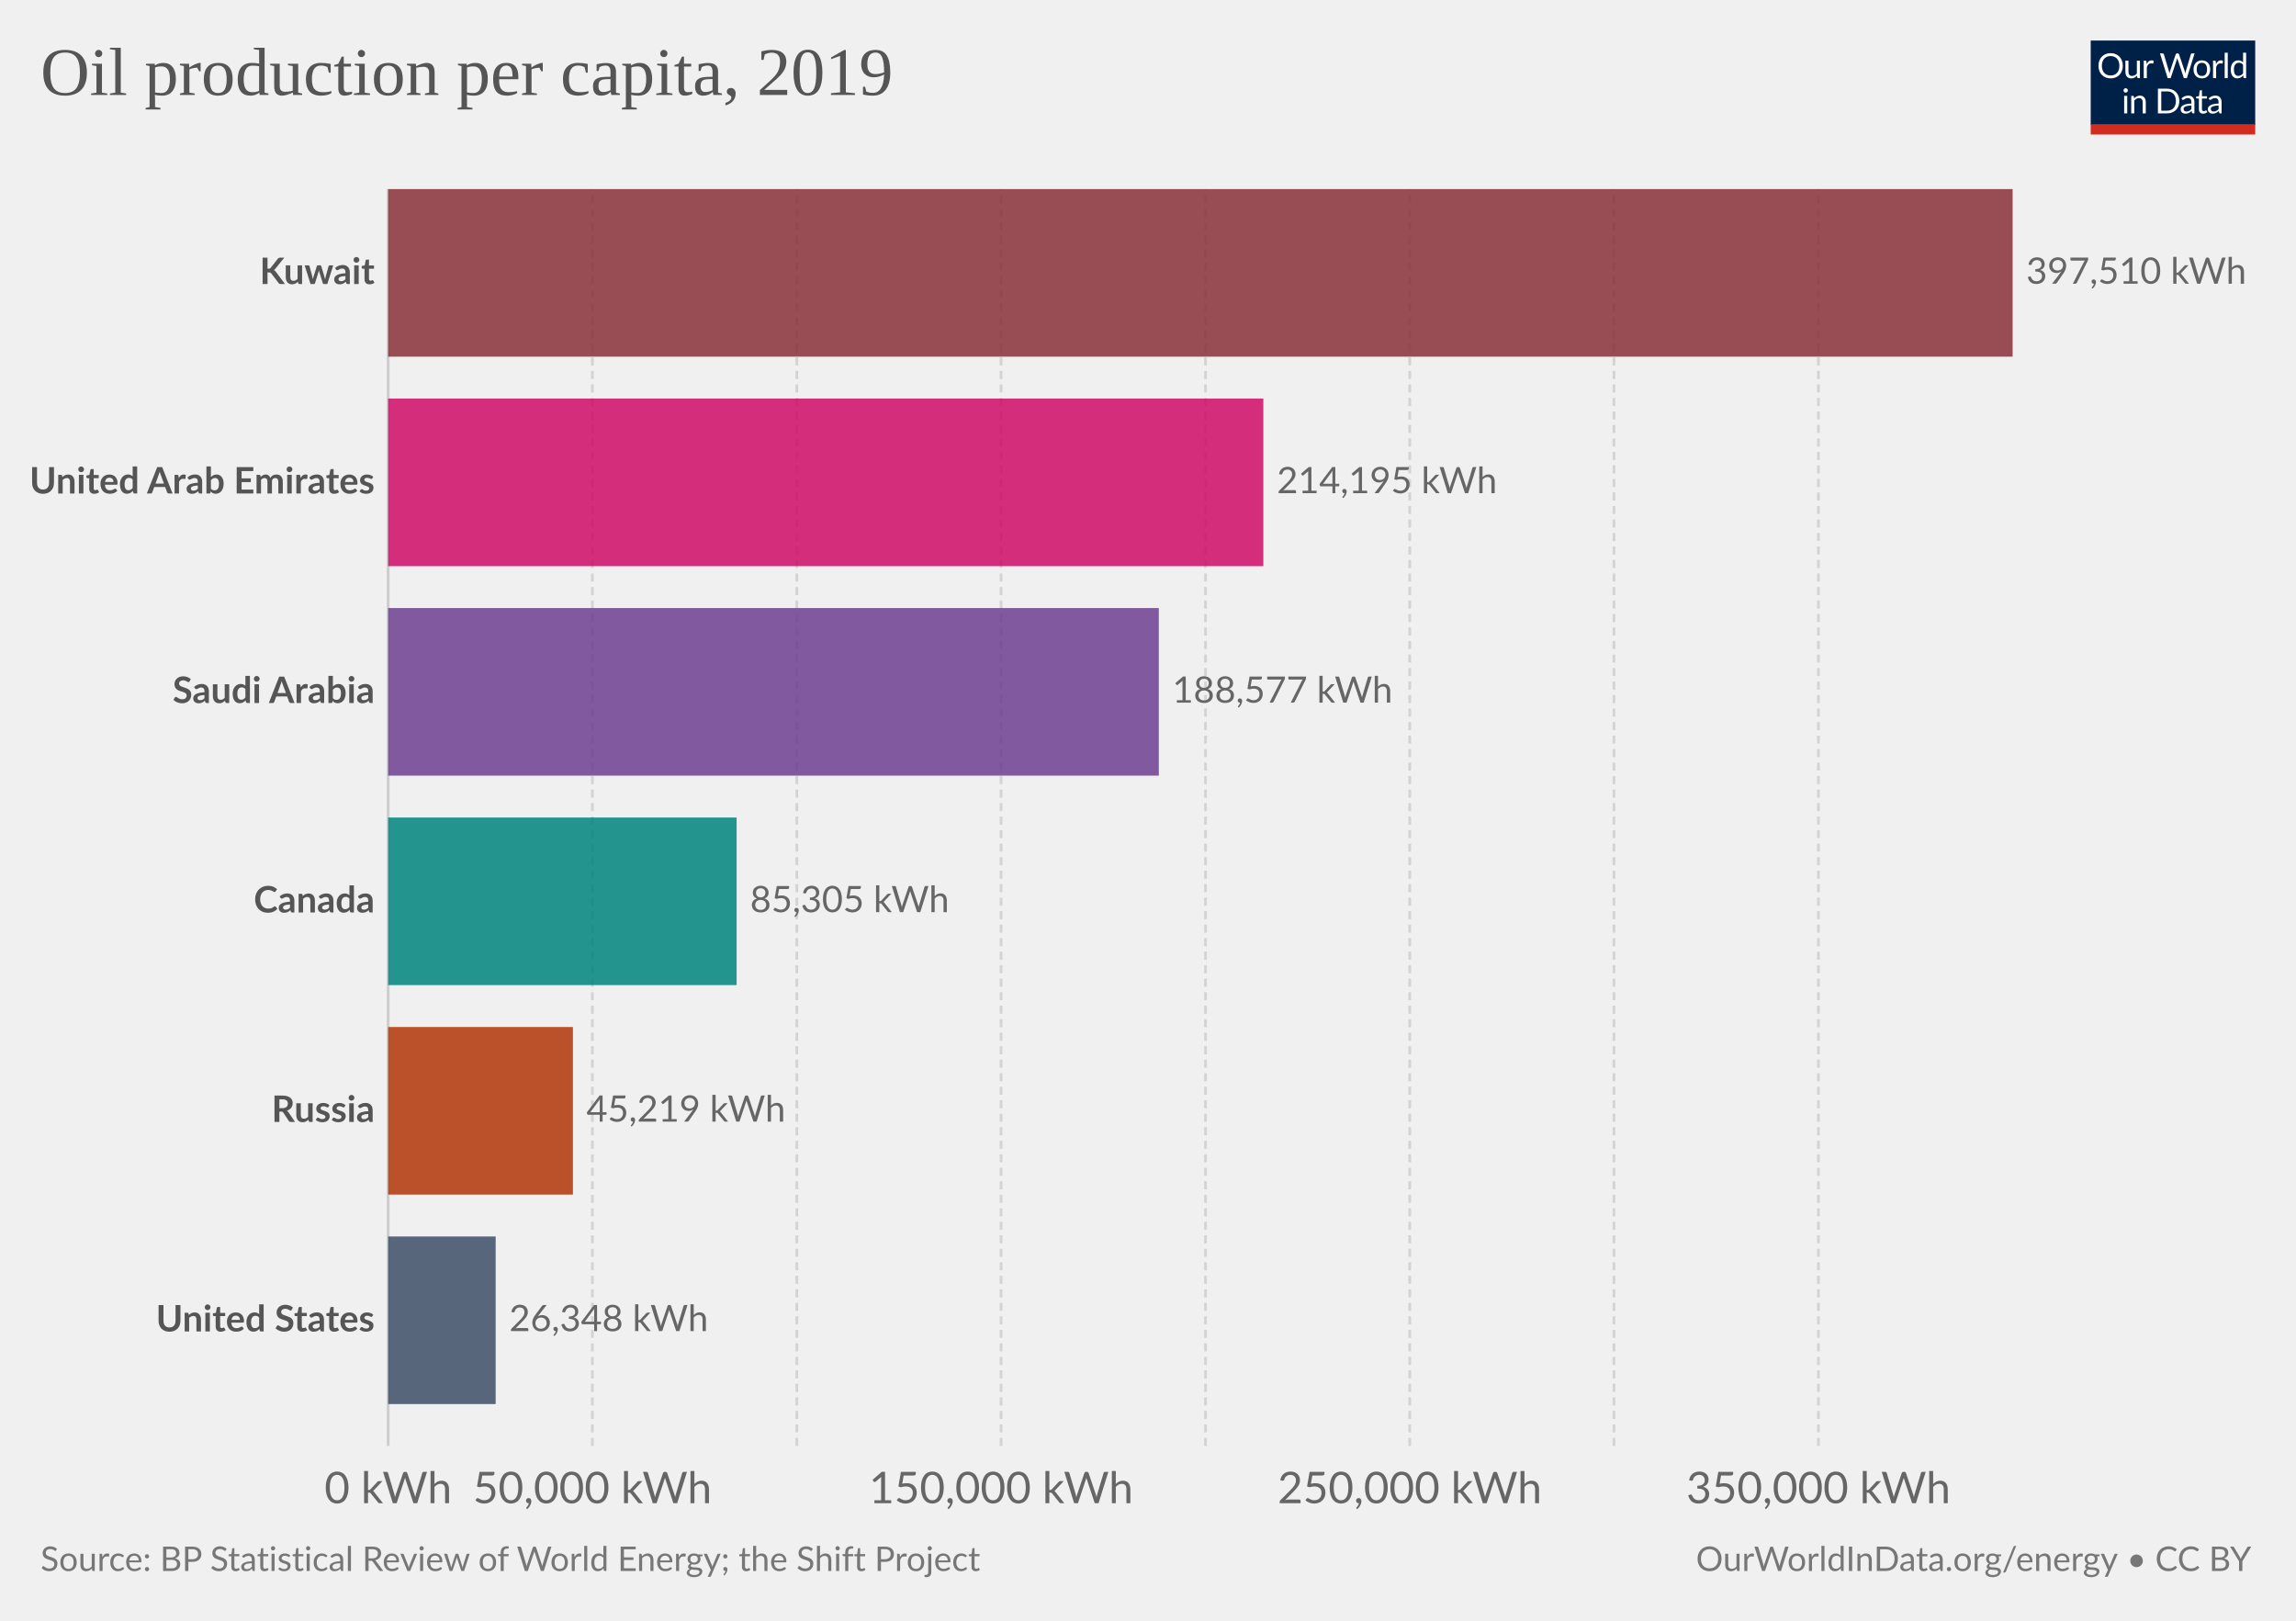
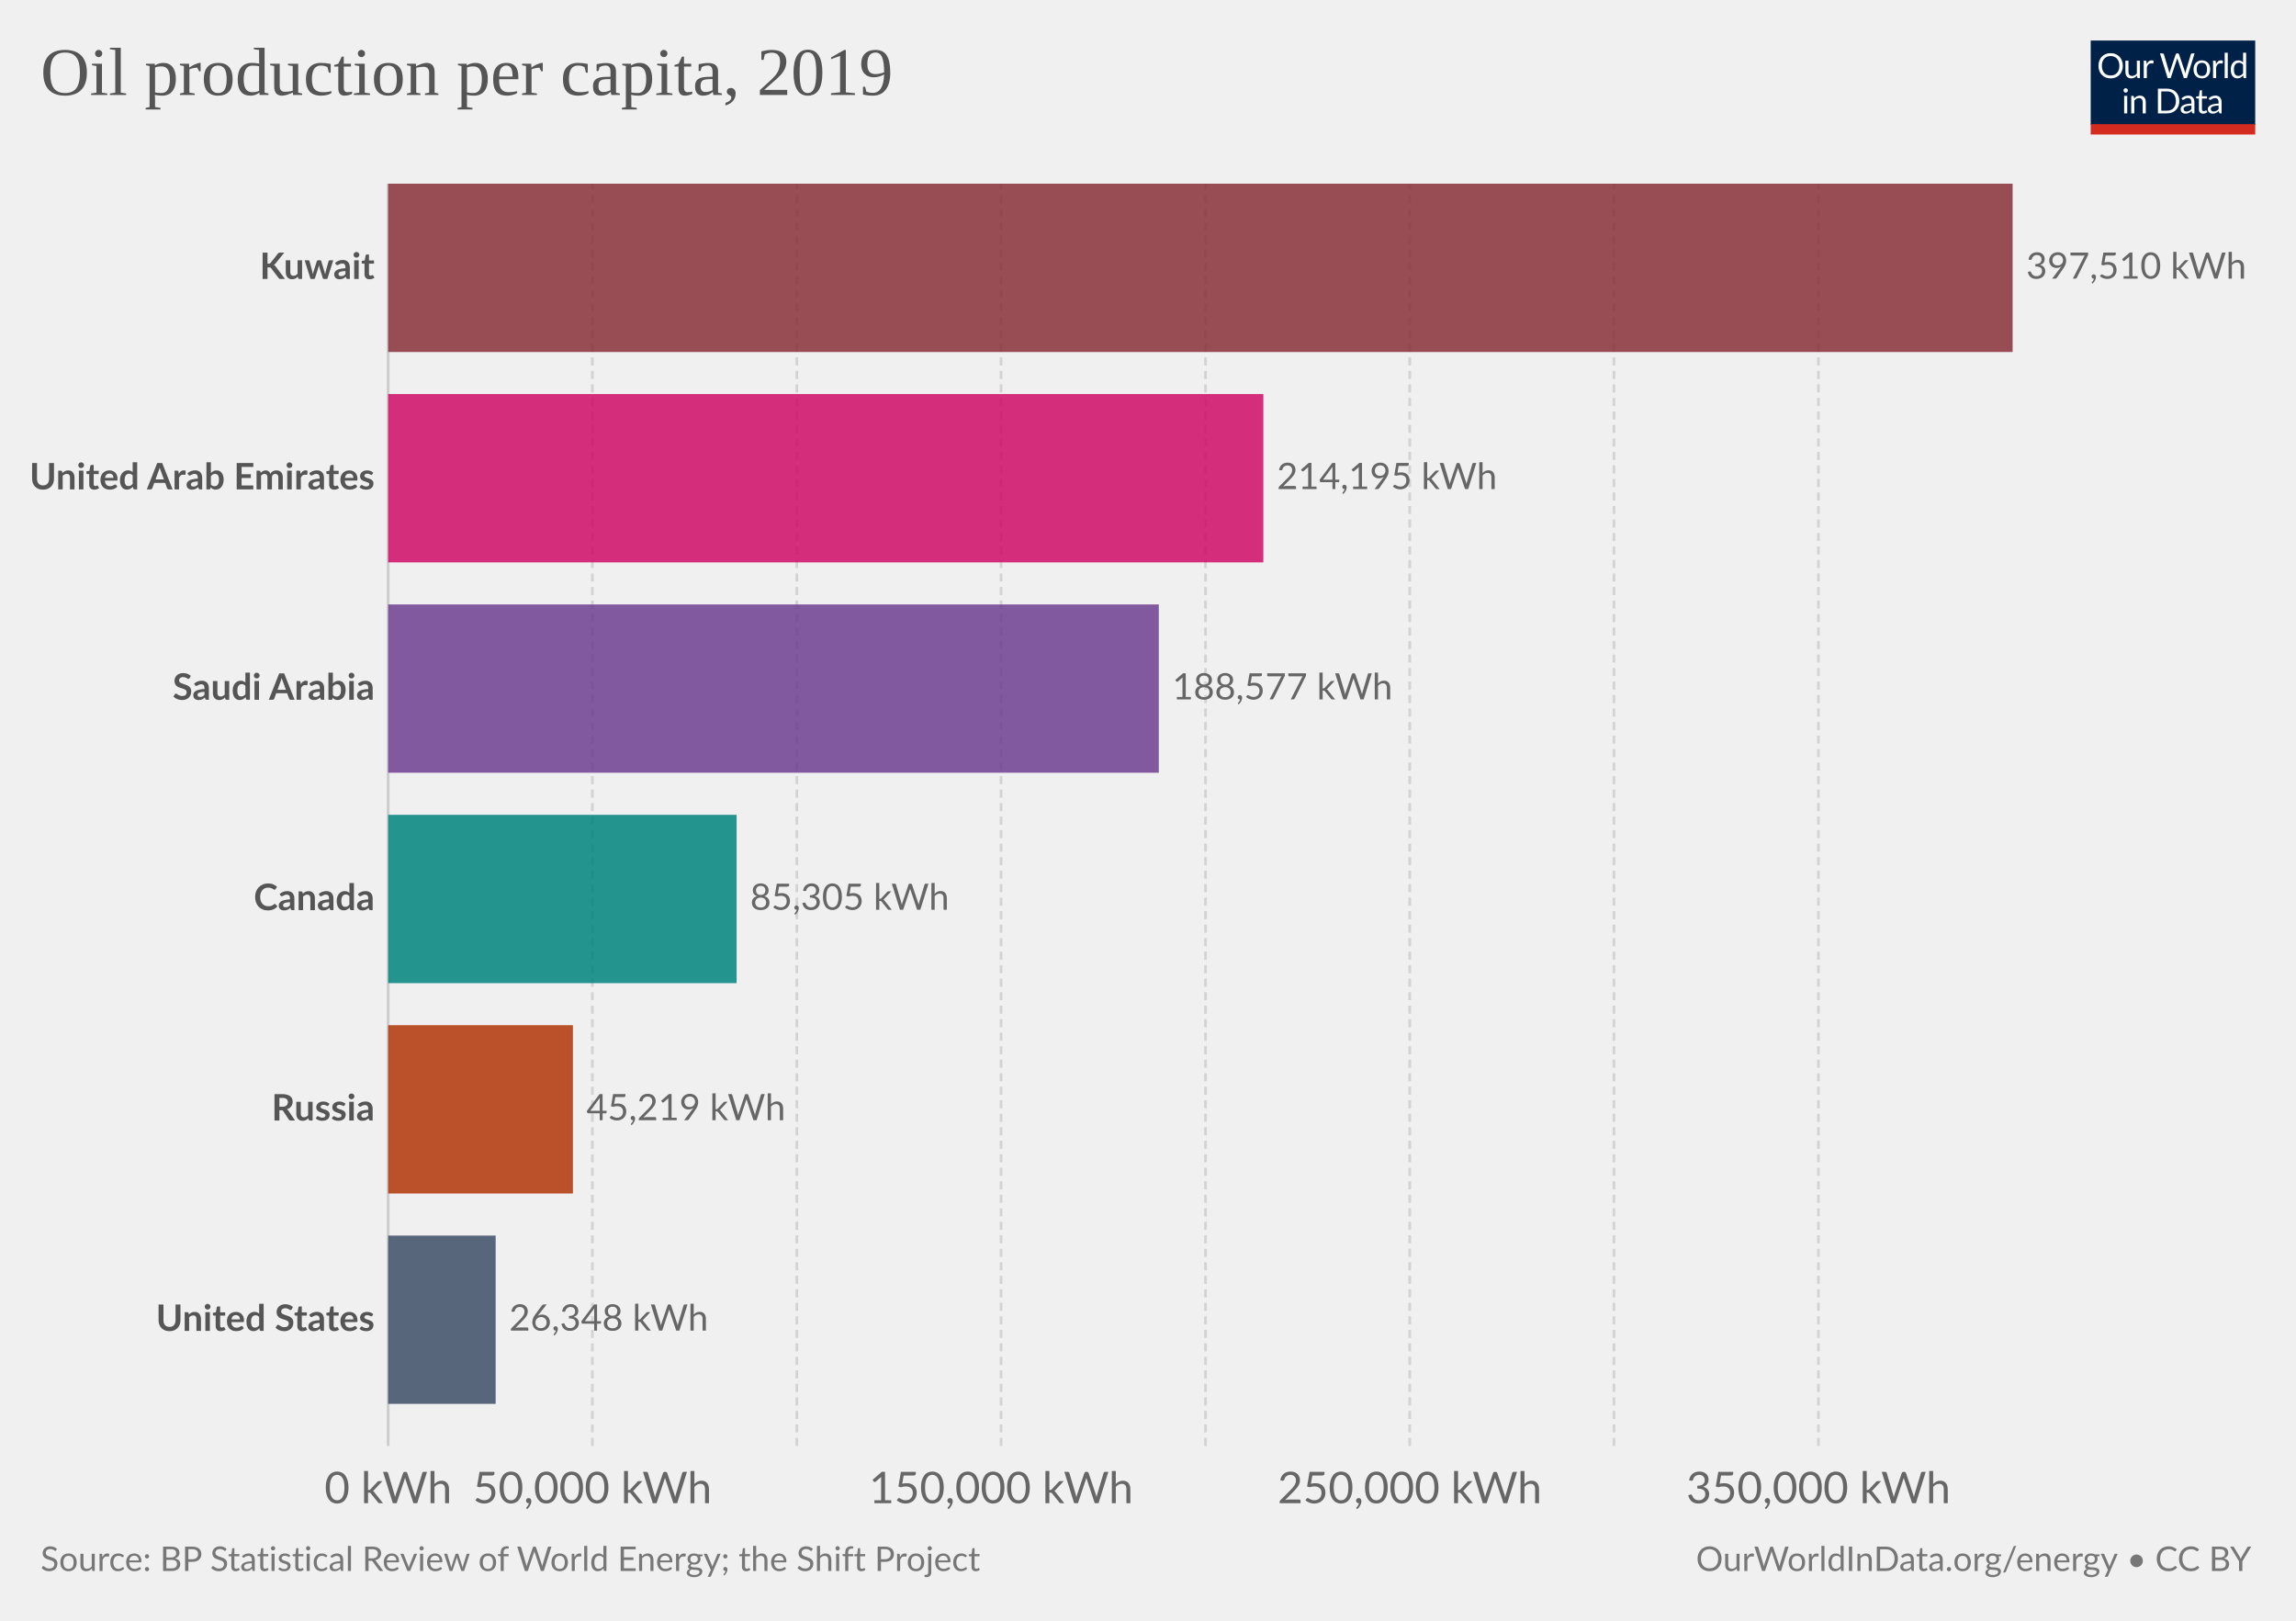
<svg xmlns="http://www.w3.org/2000/svg" version="1.1" style="background-color:#fff;-webkit-font-smoothing:antialiased" width="850" height="600" viewBox="0 0 850 600" font-family="Lato,'Helvetica Neue',Helvetica,Arial,sans-serif" font-size="18" text-rendering="optimizeLegibility">
  <g class="HeaderView">
    <g transform="matrix(.29 0 0 .29 774 15)">
      <svg width="210" height="120" viewBox="0 0 210 120" fill="none">
        <g clip-path="url(#clip0)">
          <path d="M0 0h210v107.89H0V0z" fill="#002147" />
          <path d="M40.98 32.25c0 2.36-.38 4.53-1.12 6.51a14.26 14.26 0 01-8.1 8.4c-1.9.78-4.02 1.17-6.34 1.17a16.6 16.6 0 01-6.33-1.17 14.31 14.31 0 01-8.08-8.4 18.29 18.29 0 01-1.12-6.51c0-2.36.38-4.53 1.12-6.5a14.32 14.32 0 018.07-8.44c1.92-.8 4.03-1.19 6.34-1.19 2.32 0 4.43.4 6.34 1.19 1.92.8 3.56 1.9 4.93 3.34a14.87 14.87 0 013.17 5.1 18.1 18.1 0 011.12 6.5zm-4.38 0c0-1.94-.26-3.68-.8-5.22a10.91 10.91 0 00-2.24-3.89 9.68 9.68 0 00-3.52-2.46 11.95 11.95 0 00-4.62-.86c-1.68 0-3.21.28-4.6.86a9.88 9.88 0 00-3.54 2.46 10.91 10.91 0 00-2.24 3.9c-.53 1.53-.8 3.27-.8 5.2 0 1.94.27 3.68.8 5.22a11.17 11.17 0 002.24 3.9 10.01 10.01 0 003.55 2.44c1.38.56 2.9.83 4.6.83 1.7 0 3.24-.27 4.61-.83a9.8 9.8 0 003.52-2.44 11.17 11.17 0 002.25-3.9c.53-1.54.8-3.28.8-5.21zm26.22-6.54V48H60.5c-.56 0-.9-.27-1.05-.81l-.31-2.4a12.45 12.45 0 01-3.26 2.6c-1.2.64-2.58.96-4.13.96-1.22 0-2.3-.2-3.24-.6a6.52 6.52 0 01-2.33-1.7 7.37 7.37 0 01-1.43-2.67c-.3-1.04-.46-2.2-.46-3.45V25.7h3.91v14.22c0 1.68.38 2.99 1.15 3.91.77.93 1.96 1.39 3.54 1.39 1.16 0 2.24-.27 3.23-.82a10.42 10.42 0 002.8-2.28V25.7h3.91zm8.61 4.47a9.94 9.94 0 012.6-3.56 5.64 5.64 0 013.76-1.3c.47 0 .92.05 1.34.15.44.1.83.27 1.17.49l-.3 2.92c-.09.37-.3.55-.66.55-.2 0-.5-.04-.9-.13a6.21 6.21 0 00-3.24.18c-.54.2-1.03.5-1.47.92-.42.4-.81.9-1.17 1.5-.33.58-.64 1.26-.92 2.02V48H67.7V25.71h2.25c.42 0 .72.08.88.25.16.16.27.44.33.83l.26 3.39zm61.16-13.7L122.75 48h-3.82l-7.99-24.05a21.95 21.95 0 01-.42-1.58 38.36 38.36 0 01-.44 1.58L102.05 48h-3.83L88.4 16.47h3.54c.38 0 .7.1.95.29.26.2.43.43.5.73l6.52 21.9c.1.4.2.83.28 1.28.1.46.2.94.29 1.46l.3-1.46c.12-.47.25-.9.38-1.27l7.41-21.91c.1-.25.26-.48.51-.69.27-.22.58-.33.95-.33h1.23c.38 0 .69.1.92.29.24.2.41.43.53.73l7.4 21.9a28.4 28.4 0 01.68 2.62 29.52 29.52 0 01.52-2.61l6.54-21.91c.07-.27.23-.5.48-.7.27-.21.58-.32.95-.32h3.32zm9.35 8.88c1.63 0 3.1.27 4.4.82a9.43 9.43 0 015.46 5.94c.5 1.4.74 2.98.74 4.73 0 1.76-.25 3.34-.74 4.75a9.43 9.43 0 01-5.46 5.92c-1.3.52-2.77.79-4.4.79-1.64 0-3.12-.27-4.44-.8a9.42 9.42 0 01-3.35-2.3c-.92-1-1.63-2.2-2.13-3.61-.49-1.41-.73-3-.73-4.75s.24-3.33.73-4.73c.5-1.43 1.2-2.64 2.13-3.63a9.4 9.4 0 013.35-2.31c1.32-.55 2.8-.82 4.44-.82zm0 19.89c2.2 0 3.84-.73 4.93-2.2 1.08-1.48 1.63-3.54 1.63-6.18 0-2.66-.55-4.72-1.63-6.2-1.09-1.49-2.73-2.23-4.93-2.23-1.12 0-2.09.2-2.93.57a5.7 5.7 0 00-2.06 1.65 7.5 7.5 0 00-1.24 2.67c-.26 1.04-.4 2.22-.4 3.54 0 2.64.55 4.7 1.64 6.18 1.1 1.47 2.76 2.2 4.99 2.2zm17.97-15.07a9.94 9.94 0 012.6-3.56 5.64 5.64 0 013.76-1.3c.47 0 .91.05 1.34.15.44.1.83.27 1.16.49l-.28 2.92c-.09.37-.31.55-.66.55-.2 0-.5-.04-.9-.13a6.2 6.2 0 00-3.24.18c-.54.2-1.03.5-1.47.92-.43.4-.82.9-1.17 1.5a13.1 13.1 0 00-.92 2.02V48h-3.94V25.71h2.24c.43 0 .72.08.88.25.17.16.28.44.33.83l.27 3.39zm15.04-14.59V48h-3.92V15.6h3.92zm19.55 15.43a6.22 6.22 0 00-2.38-2.05 6.7 6.7 0 00-2.86-.6c-2.07 0-3.66.75-4.77 2.23-1.12 1.48-1.68 3.6-1.68 6.33 0 1.46.13 2.7.38 3.74a7.29 7.29 0 001.1 2.56 4.35 4.35 0 001.78 1.45c.7.3 1.5.46 2.4.46 1.29 0 2.41-.3 3.36-.88a9.6 9.6 0 002.67-2.49V31.02zm3.91-15.43V48h-2.33c-.56 0-.9-.27-1.06-.81l-.35-2.71a12.13 12.13 0 01-3.25 2.77 8.28 8.28 0 01-4.23 1.06 7.31 7.31 0 01-6.14-2.9c-.73-.96-1.3-2.15-1.69-3.57a18.35 18.35 0 01.07-9.48 11.29 11.29 0 011.89-3.7 8.7 8.7 0 017.06-3.34 7.96 7.96 0 016.12 2.62V15.59h3.91zM46.61 70.71V93H42.7V70.71h3.91zm.84-7c0 .39-.08.75-.24 1.09a2.81 2.81 0 01-1.52 1.47 2.67 2.67 0 01-2.16 0 2.9 2.9 0 01-1.45-1.47 2.67 2.67 0 010-2.16c.15-.35.35-.65.6-.9.25-.27.53-.47.85-.62a2.67 2.67 0 012.16 0c.35.15.65.35.9.62.27.25.47.55.62.9.16.34.24.7.24 1.08zm7.97 10.24c.49-.54 1-1.04 1.54-1.48a9.85 9.85 0 013.66-1.84 8.96 8.96 0 015.43.35c.94.4 1.72.97 2.33 1.71a7.36 7.36 0 011.43 2.67c.32 1.04.49 2.19.49 3.45V93h-3.94V78.81c0-1.69-.4-3-1.17-3.92-.76-.93-1.93-1.4-3.5-1.4a6.6 6.6 0 00-3.25.83c-1 .56-1.92 1.31-2.77 2.27V93h-3.94V70.71h2.35c.56 0 .9.28 1.04.82l.3 2.42zm57.7 3.3c0 2.36-.37 4.5-1.11 6.44a14.3 14.3 0 01-3.17 4.98 14.1 14.1 0 01-4.93 3.2c-1.9.76-4.02 1.13-6.33 1.13H85.8V61.47h11.77c2.31 0 4.42.39 6.33 1.15a13.8 13.8 0 018.1 8.18 17.75 17.75 0 011.12 6.45zm-4.37 0c0-1.94-.26-3.67-.8-5.2a10.94 10.94 0 00-2.23-3.87 9.57 9.57 0 00-3.53-2.42 12.23 12.23 0 00-4.61-.83h-7.5v24.62h7.5c1.7 0 3.24-.28 4.61-.84a9.7 9.7 0 003.53-2.4 10.94 10.94 0 002.24-3.87c.53-1.53.8-3.26.8-5.2zm19.8 5.72c-1.8.06-3.34.2-4.62.44-1.26.22-2.3.51-3.1.88-.8.36-1.37.8-1.74 1.3-.35.5-.53 1.05-.53 1.67 0 .58.1 1.1.3 1.52a3 3 0 00.76 1.05c.34.27.73.46 1.17.6.45.11.94.17 1.45.17a7.28 7.28 0 003.5-.81 11.95 11.95 0 002.82-2.2v-4.62zm-12.65-9.11a12.73 12.73 0 013.98-2.66c1.43-.59 3-.88 4.73-.88 1.25 0 2.36.2 3.33.61a6.81 6.81 0 013.94 4.38c.33 1.04.5 2.19.5 3.43V93h-1.74a1.8 1.8 0 01-.88-.18c-.2-.13-.36-.38-.48-.74l-.44-2.12c-.59.55-1.16 1.03-1.72 1.46a9.48 9.48 0 01-3.74 1.7c-.69.15-1.46.23-2.3.23-.87 0-1.69-.12-2.45-.35a5.34 5.34 0 01-3.34-2.93 6.64 6.64 0 01-.49-2.64c0-.88.25-1.72.73-2.53a6.33 6.33 0 012.35-2.17c1.09-.63 2.5-1.15 4.25-1.54 1.75-.41 3.89-.65 6.42-.7v-1.75c0-1.73-.37-3.03-1.12-3.91-.75-.9-1.84-1.34-3.28-1.34-.97 0-1.78.12-2.44.37-.64.23-1.2.5-1.7.81l-1.23.82c-.33.23-.67.35-1 .35-.27 0-.5-.07-.69-.2a2.1 2.1 0 01-.48-.53l-.7-1.25zm27.67 19.5c-1.76 0-3.12-.5-4.07-1.48-.94-.98-1.41-2.4-1.41-4.25V74h-2.68a.9.9 0 01-.6-.2c-.16-.14-.24-.36-.24-.66v-1.56l3.65-.46.9-6.89a.9.9 0 01.29-.52.88.88 0 01.62-.22H142v7.67h6.44V74H142v13.38c0 .94.22 1.63.68 2.09.45.45 1.04.68 1.76.68a3.21 3.21 0 001.85-.53l.55-.35c.16-.12.3-.18.41-.18.2 0 .4.13.55.38l1.15 1.87a7.45 7.45 0 01-2.44 1.5c-.96.35-1.94.52-2.95.52zm19.68-10.4c-1.8.07-3.34.21-4.62.45-1.26.22-2.3.51-3.1.88-.8.36-1.37.8-1.74 1.3-.35.5-.53 1.05-.53 1.67 0 .58.1 1.1.3 1.52.18.42.44.77.76 1.05.34.27.73.46 1.17.6.45.11.94.17 1.45.17a7.3 7.3 0 003.5-.81 12.04 12.04 0 002.82-2.2v-4.62zm-12.65-9.1a12.72 12.72 0 013.99-2.66c1.42-.59 3-.88 4.72-.88 1.25 0 2.36.2 3.33.61a6.81 6.81 0 013.94 4.38c.33 1.04.5 2.19.5 3.43V93h-1.74a1.8 1.8 0 01-.88-.18c-.2-.13-.36-.38-.48-.74l-.44-2.12c-.59.55-1.16 1.03-1.72 1.46a9.48 9.48 0 01-3.74 1.7c-.69.15-1.46.23-2.3.23-.87 0-1.69-.12-2.45-.35a5.33 5.33 0 01-3.34-2.93 6.62 6.62 0 01-.49-2.64c0-.88.25-1.72.73-2.53a6.33 6.33 0 012.35-2.17c1.09-.63 2.5-1.15 4.25-1.54a31.2 31.2 0 016.42-.7v-1.75c0-1.73-.37-3.03-1.12-3.91-.75-.9-1.84-1.34-3.28-1.34-.97 0-1.78.12-2.44.37-.64.23-1.2.5-1.7.81-.46.3-.87.57-1.22.82-.34.23-.68.35-1.02.35-.26 0-.49-.07-.68-.2a1.88 1.88 0 01-.48-.53l-.7-1.25z" fill="#fff" />
          <path fill="#D42B21" d="M0 106.79h210V120H0z" />
        </g>
        <defs>
          <clipPath id="clip0">
            <path fill="#fff" d="M0 0h210v120H0z" />
          </clipPath>
        </defs>
      </svg>
    </g>
-     <a href="https://ourworldindata.org/grapher/oil-prod-per-capita" target="_blank" font-family="&quot;Playfair Display&quot;,Georgia,&quot;Times New Roman&quot;,serif">
+     <a href="https://ourworldindata.org/grapher/oil-prod-per-capita?time=latest" target="_blank" rel="noopener" font-family="&quot;Playfair Display&quot;,Georgia,&quot;Times New Roman&quot;,serif">
      <text font-size="25.2" x="15" y="35.2" fill="#555">
        <tspan x="15" y="35.16">Oil production per capita, 2019</tspan>
      </text>
    </a>
  </g>
  <g class="DiscreteBarChart">
    <g class="HorizontalAxis" fill="#666" text-anchor="middle" font-size="16.2">
      <text x="143.7" y="556.5">0 kWh</text>
      <text x="219.3" y="556.5">50,000 kWh</text>
      <text x="370.6" y="556.5">150,000 kWh</text>
      <text x="521.9" y="556.5">250,000 kWh</text>
      <text x="673.2" y="556.5">350,000 kWh</text>
    </g>
    <g class="AxisGridLines verticalLines">
-       <path stroke="#ccc" d="M143.7 535.3V70" />
-       <path stroke="#d3d3d3" stroke-dasharray="3,2" d="M219.3 535.3V70M295 535.3V70M370.6 535.3V70M446.3 535.3V70M521.9 535.3V70M597.5 535.3V70M673.2 535.3V70" />
+       <path stroke="#ccc" d="M143.7 535.3V68" />
+       <path stroke="#d3d3d3" stroke-dasharray="3,2" d="M219.3 535.3V68M295 535.3V68M370.6 535.3V68M446.3 535.3V68M521.9 535.3V68M597.5 535.3V68M673.2 535.3V68" />
    </g>
    <g class="bar" style="transition:transform 200ms ease">
-       <text x="0" y="0" transform="translate(138.7 101.02)" fill="#555" dominant-baseline="middle" text-anchor="end" font-size="13.5" font-weight="700">Kuwait</text>
-       <path fill="#883039" opacity=".85" style="transition:height 200ms ease" d="M143.7 70h601.4v62.04H143.7z" />
-       <text x="0" y="0" transform="translate(750.1 101.02)" fill="#666" dominant-baseline="middle" text-anchor="start" font-size="13.5" font-weight="400">397,510 kWh</text>
+       <text x="0" y="0" transform="translate(138.7 99.15)" fill="#555" dominant-baseline="middle" text-anchor="end" font-size="13.5" font-weight="700">Kuwait</text>
+       <path fill="#883039" opacity=".85" style="transition:height 200ms ease" d="M143.7 68h601.4v62.31H143.7z" />
+       <text x="0" y="0" transform="translate(750.1 99.15)" fill="#666" dominant-baseline="middle" text-anchor="start" font-size="13.5" font-weight="400">397,510 kWh</text>
    </g>
    <g class="bar" style="transition:transform 200ms ease">
-       <text x="0" y="0" transform="translate(138.7 178.57)" fill="#555" dominant-baseline="middle" text-anchor="end" font-size="13.5" font-weight="700">United Arab Emirates</text>
-       <path fill="#CF0A66" opacity=".85" style="transition:height 200ms ease" d="M143.7 147.55h324v62.04h-324z" />
-       <text x="0" y="0" transform="translate(472.7 178.57)" fill="#666" dominant-baseline="middle" text-anchor="start" font-size="13.5" font-weight="400">214,195 kWh</text>
+       <text x="0" y="0" transform="translate(138.7 177.04)" fill="#555" dominant-baseline="middle" text-anchor="end" font-size="13.5" font-weight="700">United Arab Emirates</text>
+       <path fill="#CF0A66" opacity=".85" style="transition:height 200ms ease" d="M143.7 145.88h324v62.31h-324z" />
+       <text x="0" y="0" transform="translate(472.7 177.04)" fill="#666" dominant-baseline="middle" text-anchor="start" font-size="13.5" font-weight="400">214,195 kWh</text>
    </g>
    <g class="bar" style="transition:transform 200ms ease">
-       <text x="0" y="0" transform="translate(138.7 256.12)" fill="#555" dominant-baseline="middle" text-anchor="end" font-size="13.5" font-weight="700">Saudi Arabia</text>
-       <path fill="#6D3E91" opacity=".85" style="transition:height 200ms ease" d="M143.7 225.1H429v62.04H143.7z" />
-       <text x="0" y="0" transform="translate(434 256.12)" fill="#666" dominant-baseline="middle" text-anchor="start" font-size="13.5" font-weight="400">188,577 kWh</text>
+       <text x="0" y="0" transform="translate(138.7 254.92)" fill="#555" dominant-baseline="middle" text-anchor="end" font-size="13.5" font-weight="700">Saudi Arabia</text>
+       <path fill="#6D3E91" opacity=".85" style="transition:height 200ms ease" d="M143.7 223.77H429v62.3H143.7z" />
+       <text x="0" y="0" transform="translate(434 254.92)" fill="#666" dominant-baseline="middle" text-anchor="start" font-size="13.5" font-weight="400">188,577 kWh</text>
    </g>
    <g class="bar" style="transition:transform 200ms ease">
-       <text x="0" y="0" transform="translate(138.7 333.67)" fill="#555" dominant-baseline="middle" text-anchor="end" font-size="13.5" font-weight="700">Canada</text>
-       <path fill="#00847E" opacity=".85" style="transition:height 200ms ease" d="M143.7 302.65h129v62.04h-129z" />
-       <text x="0" y="0" transform="translate(277.7 333.67)" fill="#666" dominant-baseline="middle" text-anchor="start" font-size="13.5" font-weight="400">85,305 kWh</text>
+       <text x="0" y="0" transform="translate(138.7 332.8)" fill="#555" dominant-baseline="middle" text-anchor="end" font-size="13.5" font-weight="700">Canada</text>
+       <path fill="#00847E" opacity=".85" style="transition:height 200ms ease" d="M143.7 301.65h129v62.31h-129z" />
+       <text x="0" y="0" transform="translate(277.7 332.8)" fill="#666" dominant-baseline="middle" text-anchor="start" font-size="13.5" font-weight="400">85,305 kWh</text>
    </g>
    <g class="bar" style="transition:transform 200ms ease">
-       <text x="0" y="0" transform="translate(138.7 411.22)" fill="#555" dominant-baseline="middle" text-anchor="end" font-size="13.5" font-weight="700">Russia</text>
-       <path fill="#B13507" opacity=".85" style="transition:height 200ms ease" d="M143.7 380.2h68.4v62.04h-68.4z" />
-       <text x="0" y="0" transform="translate(217.1 411.22)" fill="#666" dominant-baseline="middle" text-anchor="start" font-size="13.5" font-weight="400">45,219 kWh</text>
+       <text x="0" y="0" transform="translate(138.7 410.69)" fill="#555" dominant-baseline="middle" text-anchor="end" font-size="13.5" font-weight="700">Russia</text>
+       <path fill="#B13507" opacity=".85" style="transition:height 200ms ease" d="M143.7 379.53h68.4v62.31h-68.4z" />
+       <text x="0" y="0" transform="translate(217.1 410.69)" fill="#666" dominant-baseline="middle" text-anchor="start" font-size="13.5" font-weight="400">45,219 kWh</text>
    </g>
    <g class="bar" style="transition:transform 200ms ease">
-       <text x="0" y="0" transform="translate(138.7 488.77)" fill="#555" dominant-baseline="middle" text-anchor="end" font-size="13.5" font-weight="700">United States</text>
-       <path fill="#3C4E66" opacity=".85" style="transition:height 200ms ease" d="M143.7 457.75h39.8v62.04h-39.8z" />
-       <text x="0" y="0" transform="translate(188.5 488.77)" fill="#666" dominant-baseline="middle" text-anchor="start" font-size="13.5" font-weight="400">26,348 kWh</text>
+       <text x="0" y="0" transform="translate(138.7 488.57)" fill="#555" dominant-baseline="middle" text-anchor="end" font-size="13.5" font-weight="700">United States</text>
+       <path fill="#3C4E66" opacity=".85" style="transition:height 200ms ease" d="M143.7 457.42h39.8v62.3h-39.8z" />
+       <text x="0" y="0" transform="translate(188.5 488.57)" fill="#666" dominant-baseline="middle" text-anchor="start" font-size="13.5" font-weight="400">26,348 kWh</text>
    </g>
  </g>
  <g class="SourcesFooter" fill="#777">
    <g class="clickable" fill="#777">
      <text font-size="12.6" x="15" y="581.6">
        <tspan x="15" y="581.58">Source: BP Statistical Review of World Energy; the Shift Project</tspan>
      </text>
    </g>
    <text font-size="12.6" x="627.9" y="581.6">
      <tspan x="627.86" y="581.58">
        <a target="_blank" href="https://ourworldindata.org/energy" fill="#777">OurWorldInData.org/energy</a> • <a class="cclogo" href="http://creativecommons.org/licenses/by/4.0/deed.en_US" target="_blank" fill="#777">CC BY</a>
      </tspan>
    </text>
  </g>
</svg>
